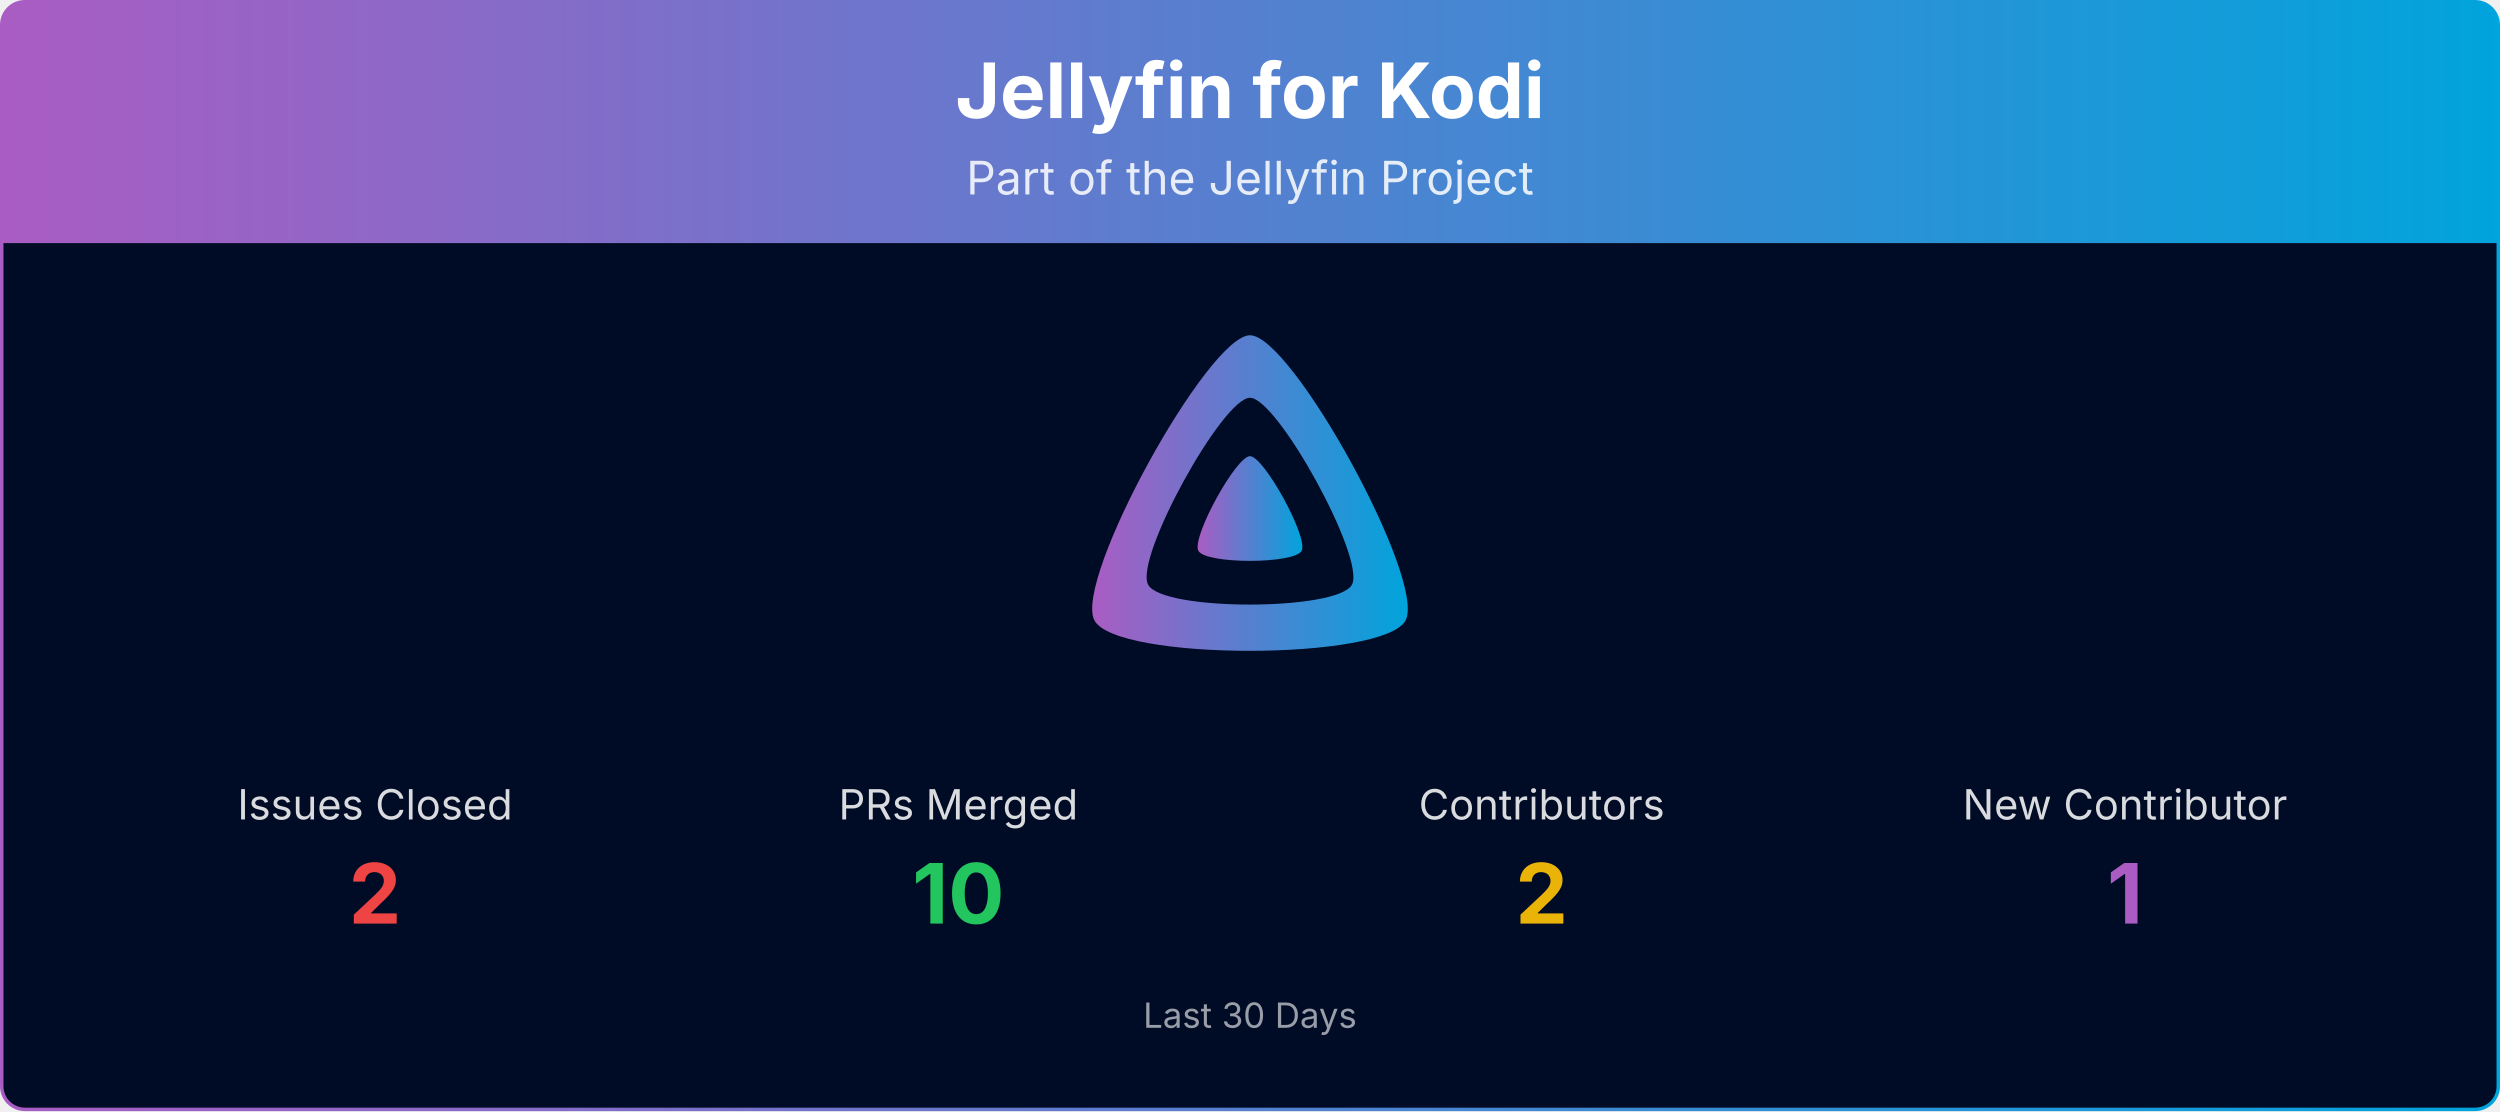
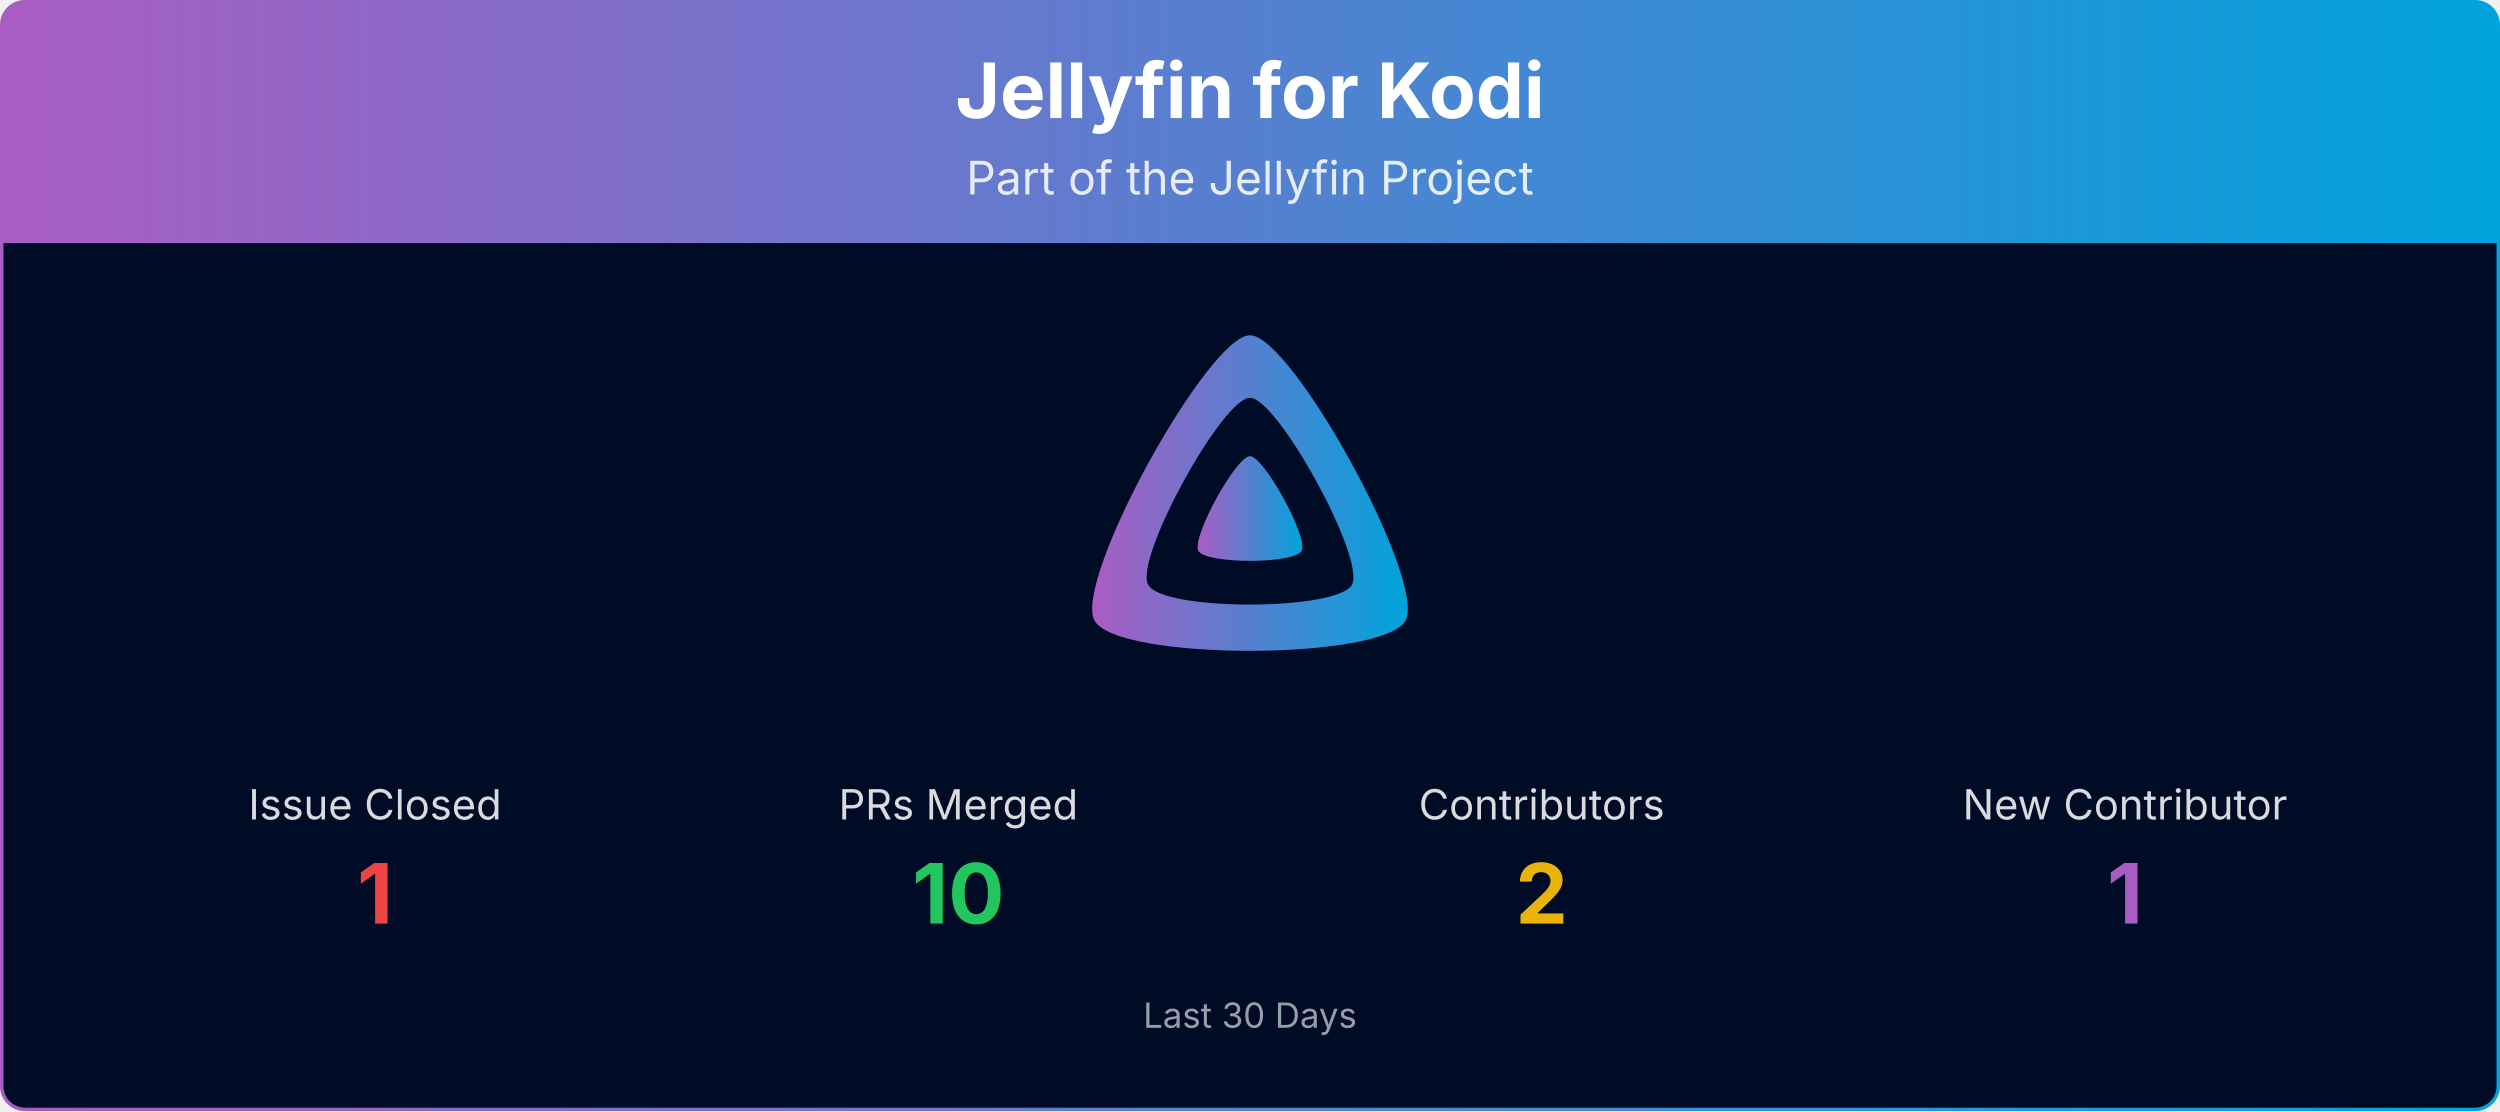
<svg xmlns="http://www.w3.org/2000/svg" viewBox="0 0 1080 480" width="100%" role="img" aria-label="Jellyfin for Kodi">
  <defs>
    <linearGradient id="banner-jellyfin-kodi-grad" x1="0" y1="0" x2="1" y2="0">
      <stop offset="0%" stop-color="#AA5CC3" />
      <stop offset="100%" stop-color="#00A4DC" />
    </linearGradient>
    <clipPath id="banner-jellyfin-kodi-grad-clip">
      <rect x="0.75" y="0.75" width="1078.5" height="478.5" rx="10" ry="10" />
    </clipPath>
  </defs>
  <g clip-path="url(#banner-jellyfin-kodi-grad-clip)">
    <path d="M0.75,10.75 A10.0,10.0 0 0 1 10.75,0.75 L1069.25,0.75 A10.0,10.0 0 0 1 1079.25,10.75 L1079.25,105.00 L0.75,105.00 Z" fill="url(#banner-jellyfin-kodi-grad)" />
    <text x="540.0" y="51" text-anchor="middle" font-size="33" font-weight="700" font-family="Plus Jakarta Sans, system-ui, -apple-system, Segoe UI, sans-serif" fill="#ffffff">Jellyfin for Kodi</text>
    <text x="540.0" y="84" text-anchor="middle" font-size="20" font-family="Plus Jakarta Sans, system-ui, -apple-system, Segoe UI, sans-serif" fill="#ffffff" opacity="0.85">Part of the Jellyfin Project</text>
    <rect x="0.75" y="105" width="1078.5" height="374.25" fill="#000b25" />
    <g transform="translate(465.00,138.00) scale(0.29297)">
      <path fill="url(#banner-jellyfin-kodi-grad)" fill-rule="evenodd" d="M256,23.3c-61.6,0-259.8,359.4-229.6,420.1s429.3,60,459.2,0S317.6,23.3,256,23.3zM406.5,390.8c-19.6,39.3-281.1,39.8-300.9,0s110.1-275.3,150.4-275.3S426.1,351.4,406.5,390.8z" />
      <path fill="url(#banner-jellyfin-kodi-grad)" d="M256,201.6c-20.4,0-86.2,119.3-76.2,139.4s142.5,19.9,152.4,0S276.5,201.6,256,201.6z" />
    </g>
-     <text x="162.0" y="354.0" text-anchor="middle" font-size="18" font-family="Plus Jakarta Sans, system-ui, -apple-system, Segoe UI, sans-serif" fill="#ffffff" opacity="0.85">Issues Closed</text>
-     <text x="162.0" y="399.0" text-anchor="middle" font-size="36" font-weight="700" font-family="Plus Jakarta Sans, system-ui, -apple-system, Segoe UI, sans-serif" fill="#ef4444">2</text>
+     <text x="162.0" y="354.0" text-anchor="middle" font-size="18" font-family="Plus Jakarta Sans, system-ui, -apple-system, Segoe UI, sans-serif" fill="#ffffff" opacity="0.85">Issue Closed</text>
+     <text x="162.0" y="399.0" text-anchor="middle" font-size="36" font-weight="700" font-family="Plus Jakarta Sans, system-ui, -apple-system, Segoe UI, sans-serif" fill="#ef4444">1</text>
    <text x="414.0" y="354.0" text-anchor="middle" font-size="18" font-family="Plus Jakarta Sans, system-ui, -apple-system, Segoe UI, sans-serif" fill="#ffffff" opacity="0.85">PRs Merged</text>
    <text x="414.0" y="399.0" text-anchor="middle" font-size="36" font-weight="700" font-family="Plus Jakarta Sans, system-ui, -apple-system, Segoe UI, sans-serif" fill="#22c55e">10</text>
    <text x="666.0" y="354.0" text-anchor="middle" font-size="18" font-family="Plus Jakarta Sans, system-ui, -apple-system, Segoe UI, sans-serif" fill="#ffffff" opacity="0.85">Contributors</text>
    <text x="666.0" y="399.0" text-anchor="middle" font-size="36" font-weight="700" font-family="Plus Jakarta Sans, system-ui, -apple-system, Segoe UI, sans-serif" fill="#eab308">2</text>
    <text x="918.0" y="354.0" text-anchor="middle" font-size="18" font-family="Plus Jakarta Sans, system-ui, -apple-system, Segoe UI, sans-serif" fill="#ffffff" opacity="0.85">New Contributor</text>
    <text x="918.0" y="399.0" text-anchor="middle" font-size="36" font-weight="700" font-family="Plus Jakarta Sans, system-ui, -apple-system, Segoe UI, sans-serif" fill="#AA5CC3">1</text>
    <text x="540.0" y="444.0" text-anchor="middle" font-size="15" font-family="Plus Jakarta Sans, system-ui, -apple-system, Segoe UI, sans-serif" fill="#ffffff" opacity="0.6">Last 30 Days</text>
  </g>
  <rect x="0.75" y="0.75" width="1078.5" height="478.5" rx="10" ry="10" fill="none" stroke="url(#banner-jellyfin-kodi-grad)" stroke-width="1.5" />
</svg>
